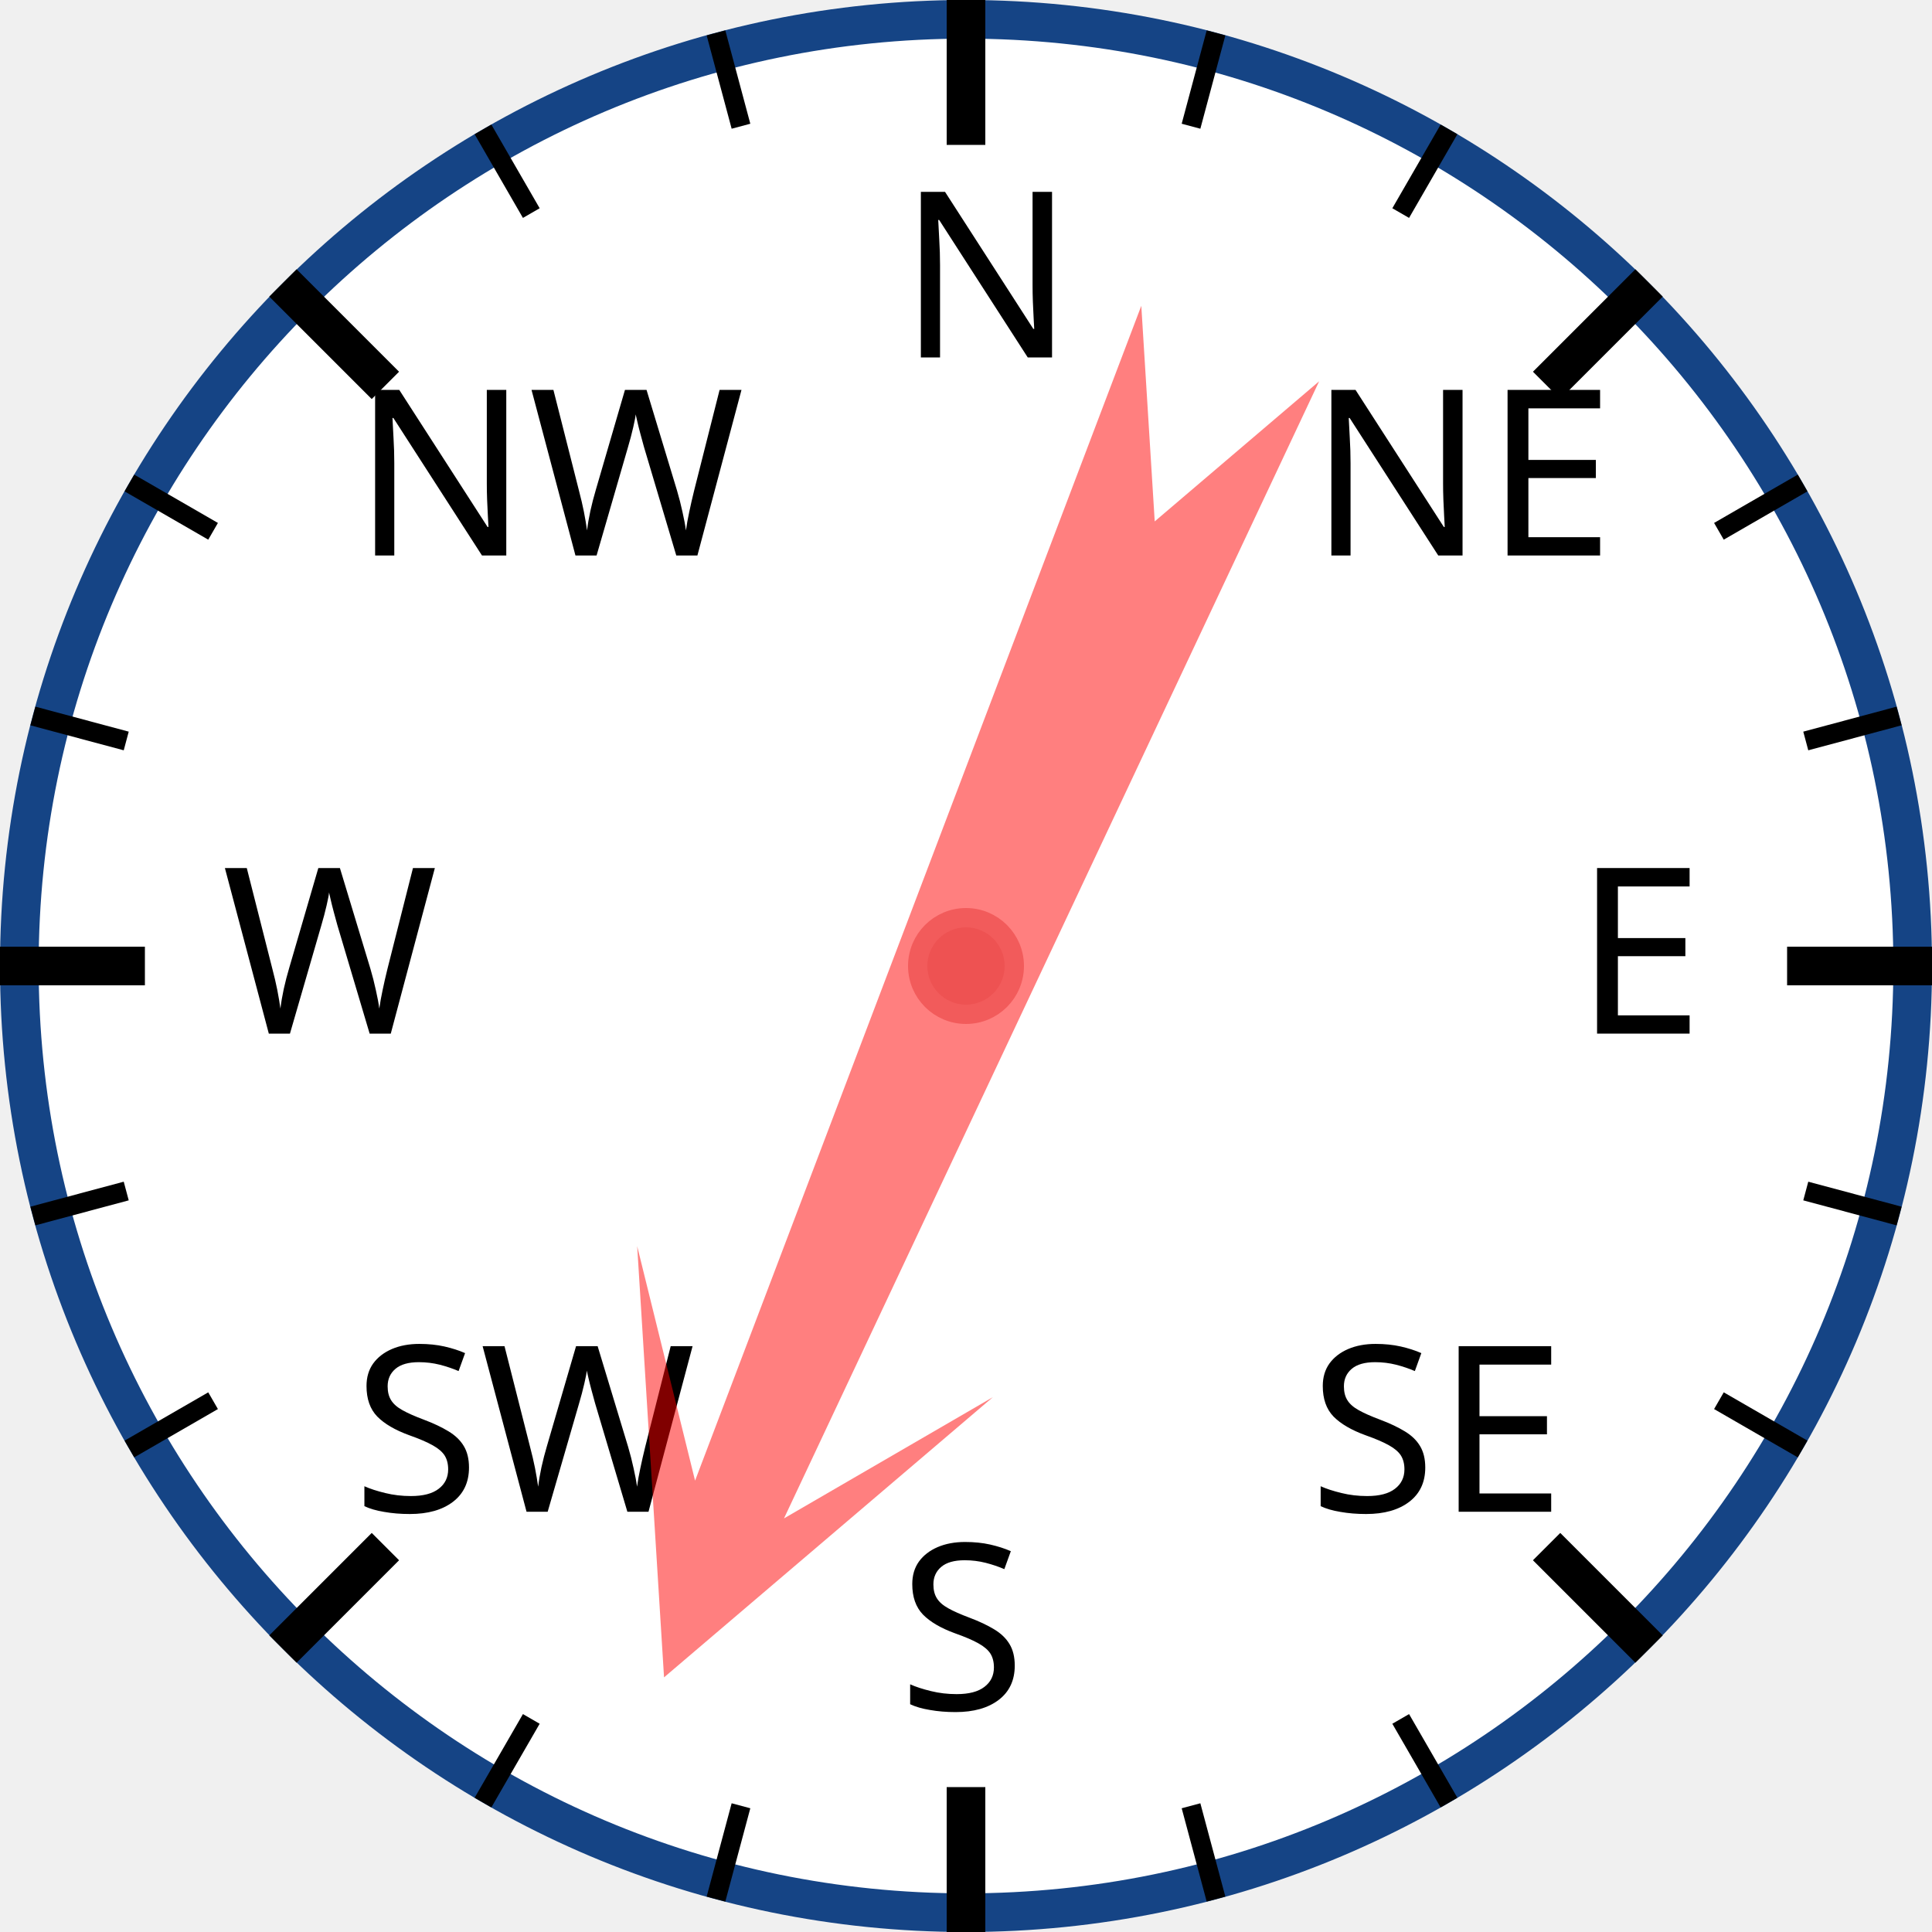
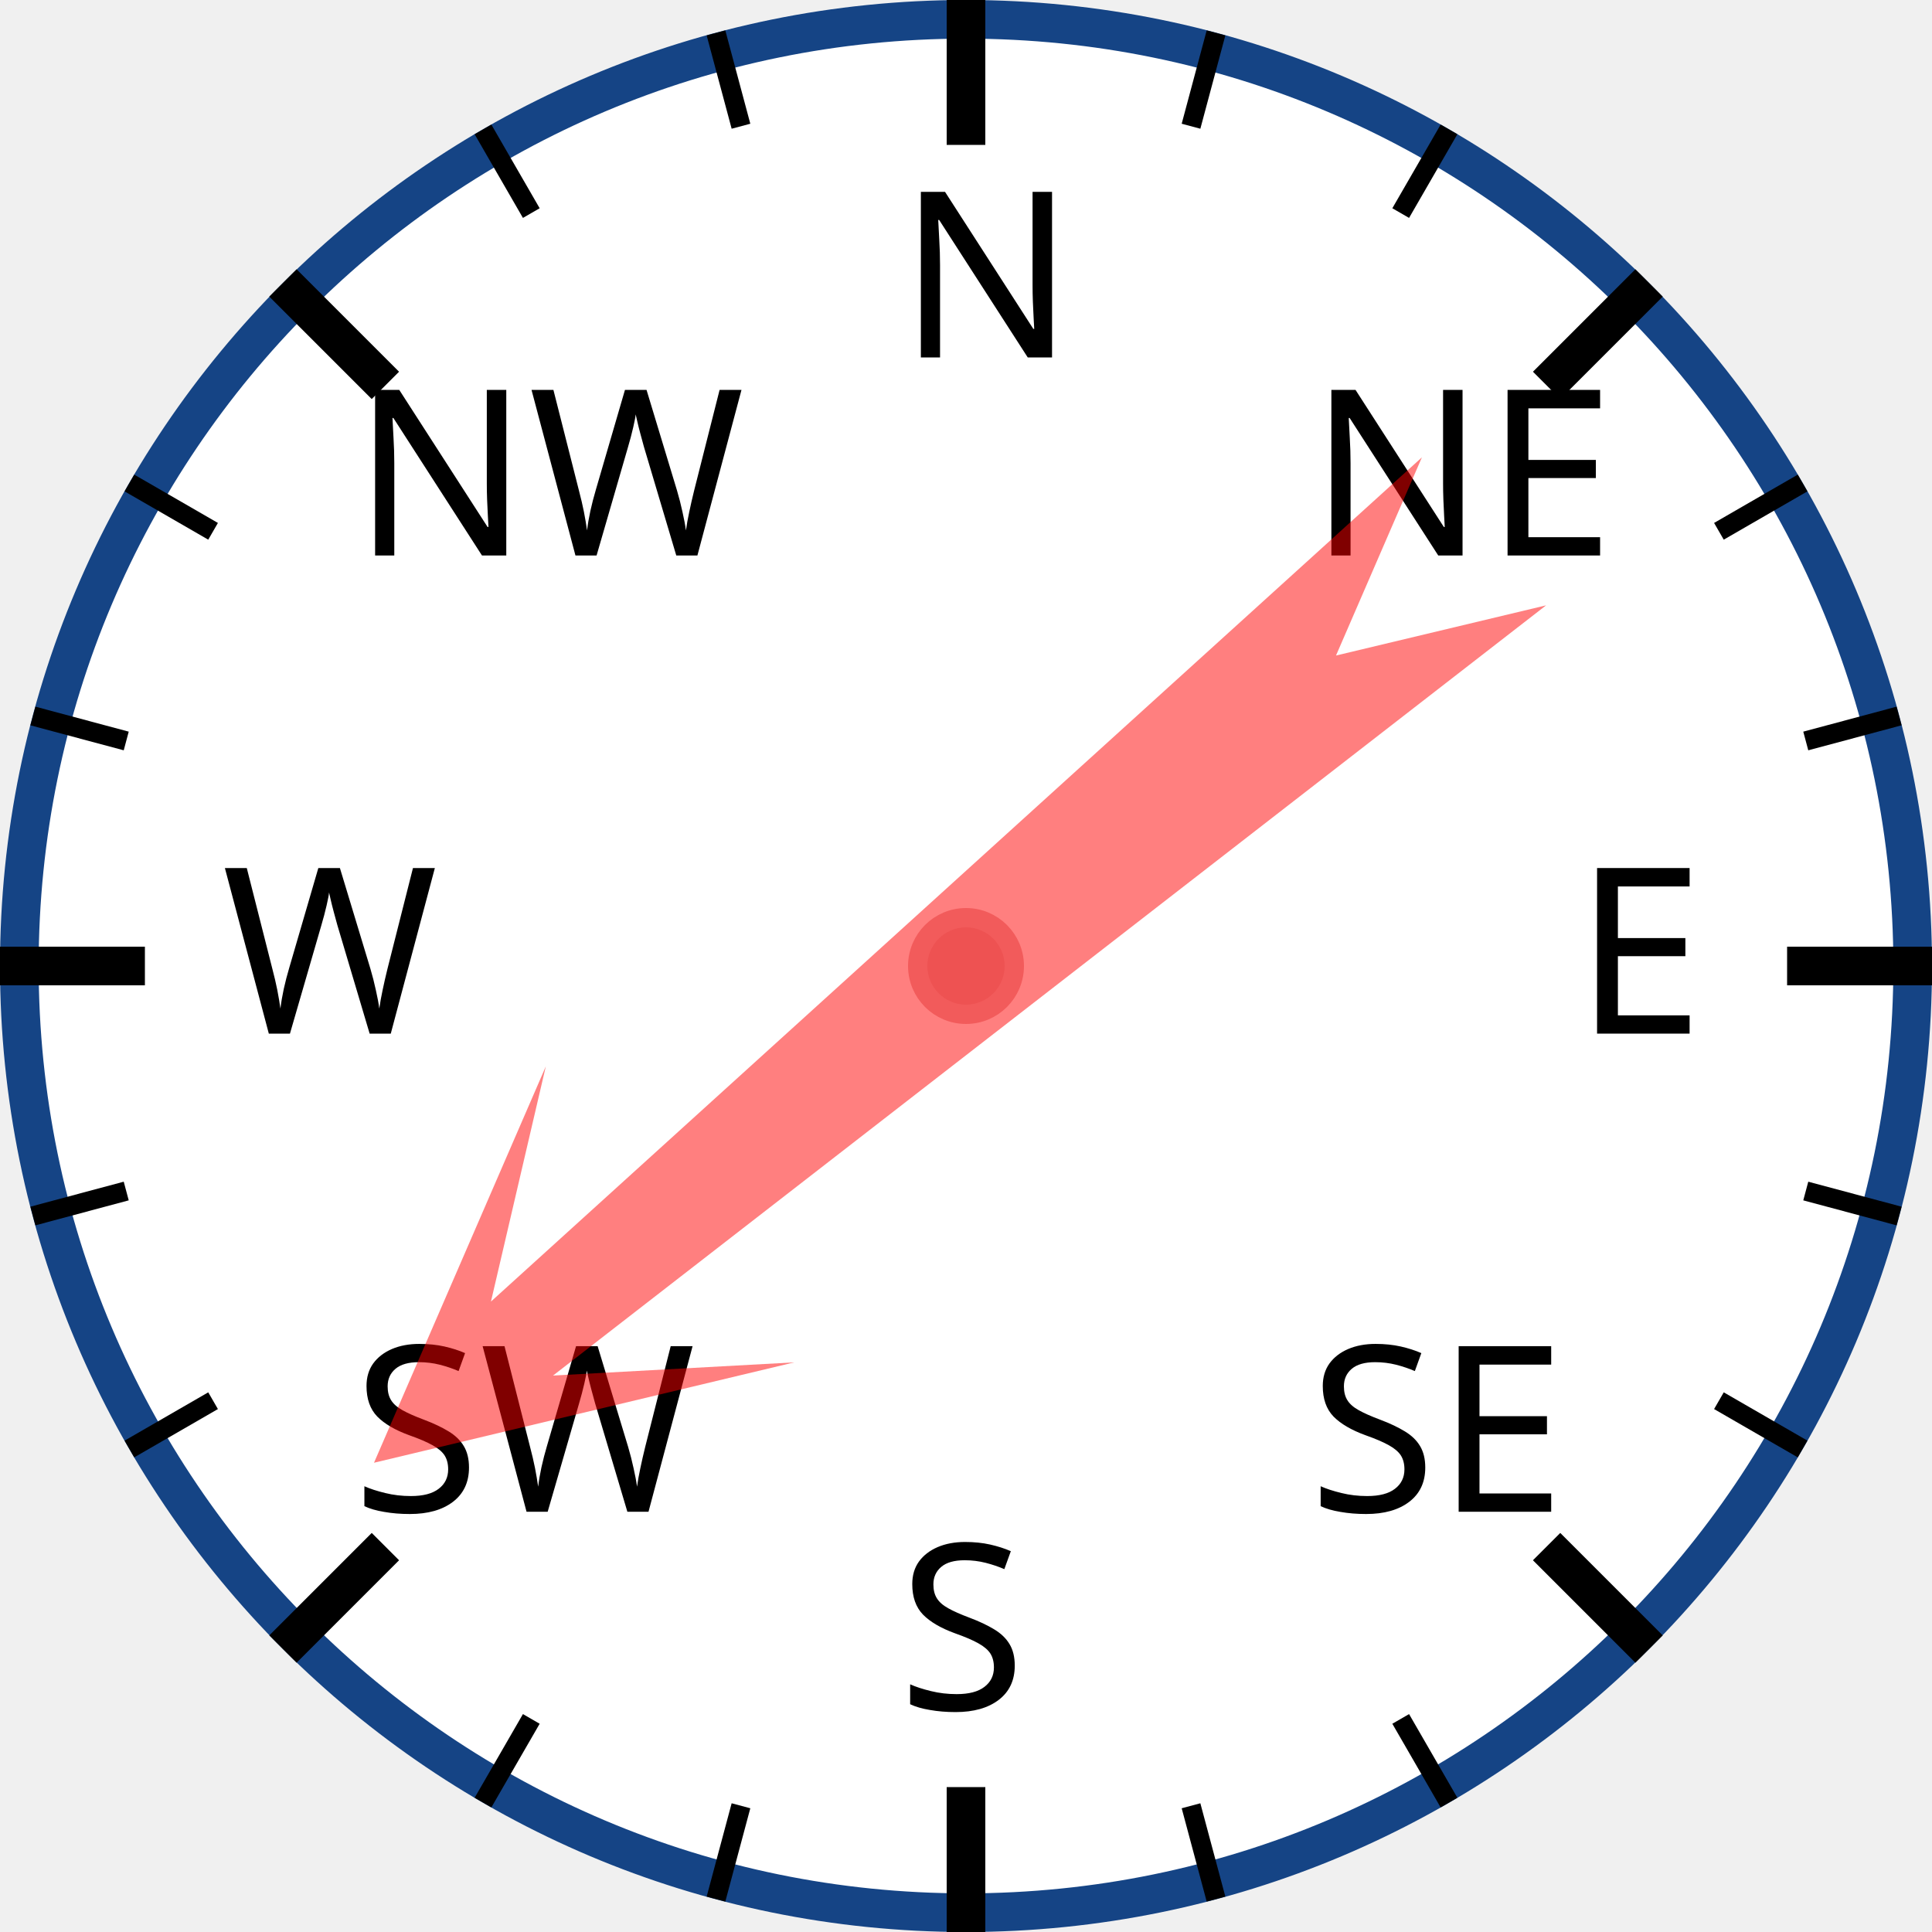
<svg xmlns="http://www.w3.org/2000/svg" width="120px" height="120px" viewBox="0 0 200 200">
  <circle cx="100" cy="100" r="98" style="fill: white; stroke: #154485; stroke-width: 4;" />
  <text x="93.0" y="37.0" style="font-family: sans-serif; font-size: 18pt;">N</text>
  <line x1="100.0" y1="0.0" x2="100.0" y2="15.0" style="stroke: black; stroke-width: 4;" />
  <line x1="74.118" y1="3.407" x2="76.706" y2="13.067" style="stroke: black; stroke-width: 2;" />
  <line x1="50" y1="13.397" x2="55" y2="22.058" style="stroke: black; stroke-width: 2;" />
  <text x="36.503" y="57.503" style="font-family: sans-serif; font-size: 18pt;">NW</text>
  <line x1="29.289" y1="29.289" x2="39.896" y2="39.896" style="stroke: black; stroke-width: 4;" />
  <line x1="13.397" y1="50" x2="22.058" y2="55" style="stroke: black; stroke-width: 2;" />
  <line x1="3.407" y1="74.118" x2="13.067" y2="76.706" style="stroke: black; stroke-width: 2;" />
  <text x="23.0" y="107.0" style="font-family: sans-serif; font-size: 18pt;">W</text>
  <line x1="0.0" y1="100.0" x2="15.0" y2="100.0" style="stroke: black; stroke-width: 4;" />
  <line x1="3.407" y1="125.882" x2="13.067" y2="123.294" style="stroke: black; stroke-width: 2;" />
  <line x1="13.397" y1="150" x2="22.058" y2="145" style="stroke: black; stroke-width: 2;" />
  <text x="36.503" y="156.497" style="font-family: sans-serif; font-size: 18pt;">SW</text>
  <line x1="29.289" y1="170.711" x2="39.896" y2="160.104" style="stroke: black; stroke-width: 4;" />
  <line x1="50" y1="186.603" x2="55" y2="177.942" style="stroke: black; stroke-width: 2;" />
  <line x1="74.118" y1="196.593" x2="76.706" y2="186.933" style="stroke: black; stroke-width: 2;" />
  <text x="93" y="177.0" style="font-family: sans-serif; font-size: 18pt;">S</text>
  <line x1="100" y1="200.0" x2="100" y2="185.0" style="stroke: black; stroke-width: 4;" />
  <line x1="125.882" y1="196.593" x2="123.294" y2="186.933" style="stroke: black; stroke-width: 2;" />
  <line x1="150.0" y1="186.603" x2="145.0" y2="177.942" style="stroke: black; stroke-width: 2;" />
  <text x="135.497" y="156.497" style="font-family: sans-serif; font-size: 18pt;">SE</text>
  <line x1="170.711" y1="170.711" x2="160.104" y2="160.104" style="stroke: black; stroke-width: 4;" />
  <line x1="186.603" y1="150" x2="177.942" y2="145" style="stroke: black; stroke-width: 2;" />
  <line x1="196.593" y1="125.882" x2="186.933" y2="123.294" style="stroke: black; stroke-width: 2;" />
  <text x="163.0" y="107" style="font-family: sans-serif; font-size: 18pt;">E</text>
  <line x1="200.0" y1="100" x2="185.0" y2="100" style="stroke: black; stroke-width: 4;" />
  <line x1="196.593" y1="74.118" x2="186.933" y2="76.706" style="stroke: black; stroke-width: 2;" />
  <line x1="186.603" y1="50" x2="177.942" y2="55" style="stroke: black; stroke-width: 2;" />
  <text x="135.497" y="57.503" style="font-family: sans-serif; font-size: 18pt;">NE</text>
  <line x1="170.711" y1="29.289" x2="160.104" y2="39.896" style="stroke: black; stroke-width: 4;" />
  <line x1="150" y1="13.397" x2="145" y2="22.058" style="stroke: black; stroke-width: 2;" />
  <line x1="125.882" y1="3.407" x2="123.294" y2="13.067" style="stroke: black; stroke-width: 2;" />
-   <polygon points="100 20 120 60 105 40 110 170 100 150 90 170 95 40 80 60" style="fill: red; fill-opacity: 0.5;" transform="rotate(203,100,100)" />
+   <polygon points="100 20 120 60 105 40 110 170 100 150 90 170 95 40 80 60" style="fill: red; fill-opacity: 0.5;" transform="rotate(230,100,100)" />
  <circle cx="100" cy="100" r="5" style="fill: #EE5252; stroke: #F25B5B; stroke-width: 2;" />
</svg>
